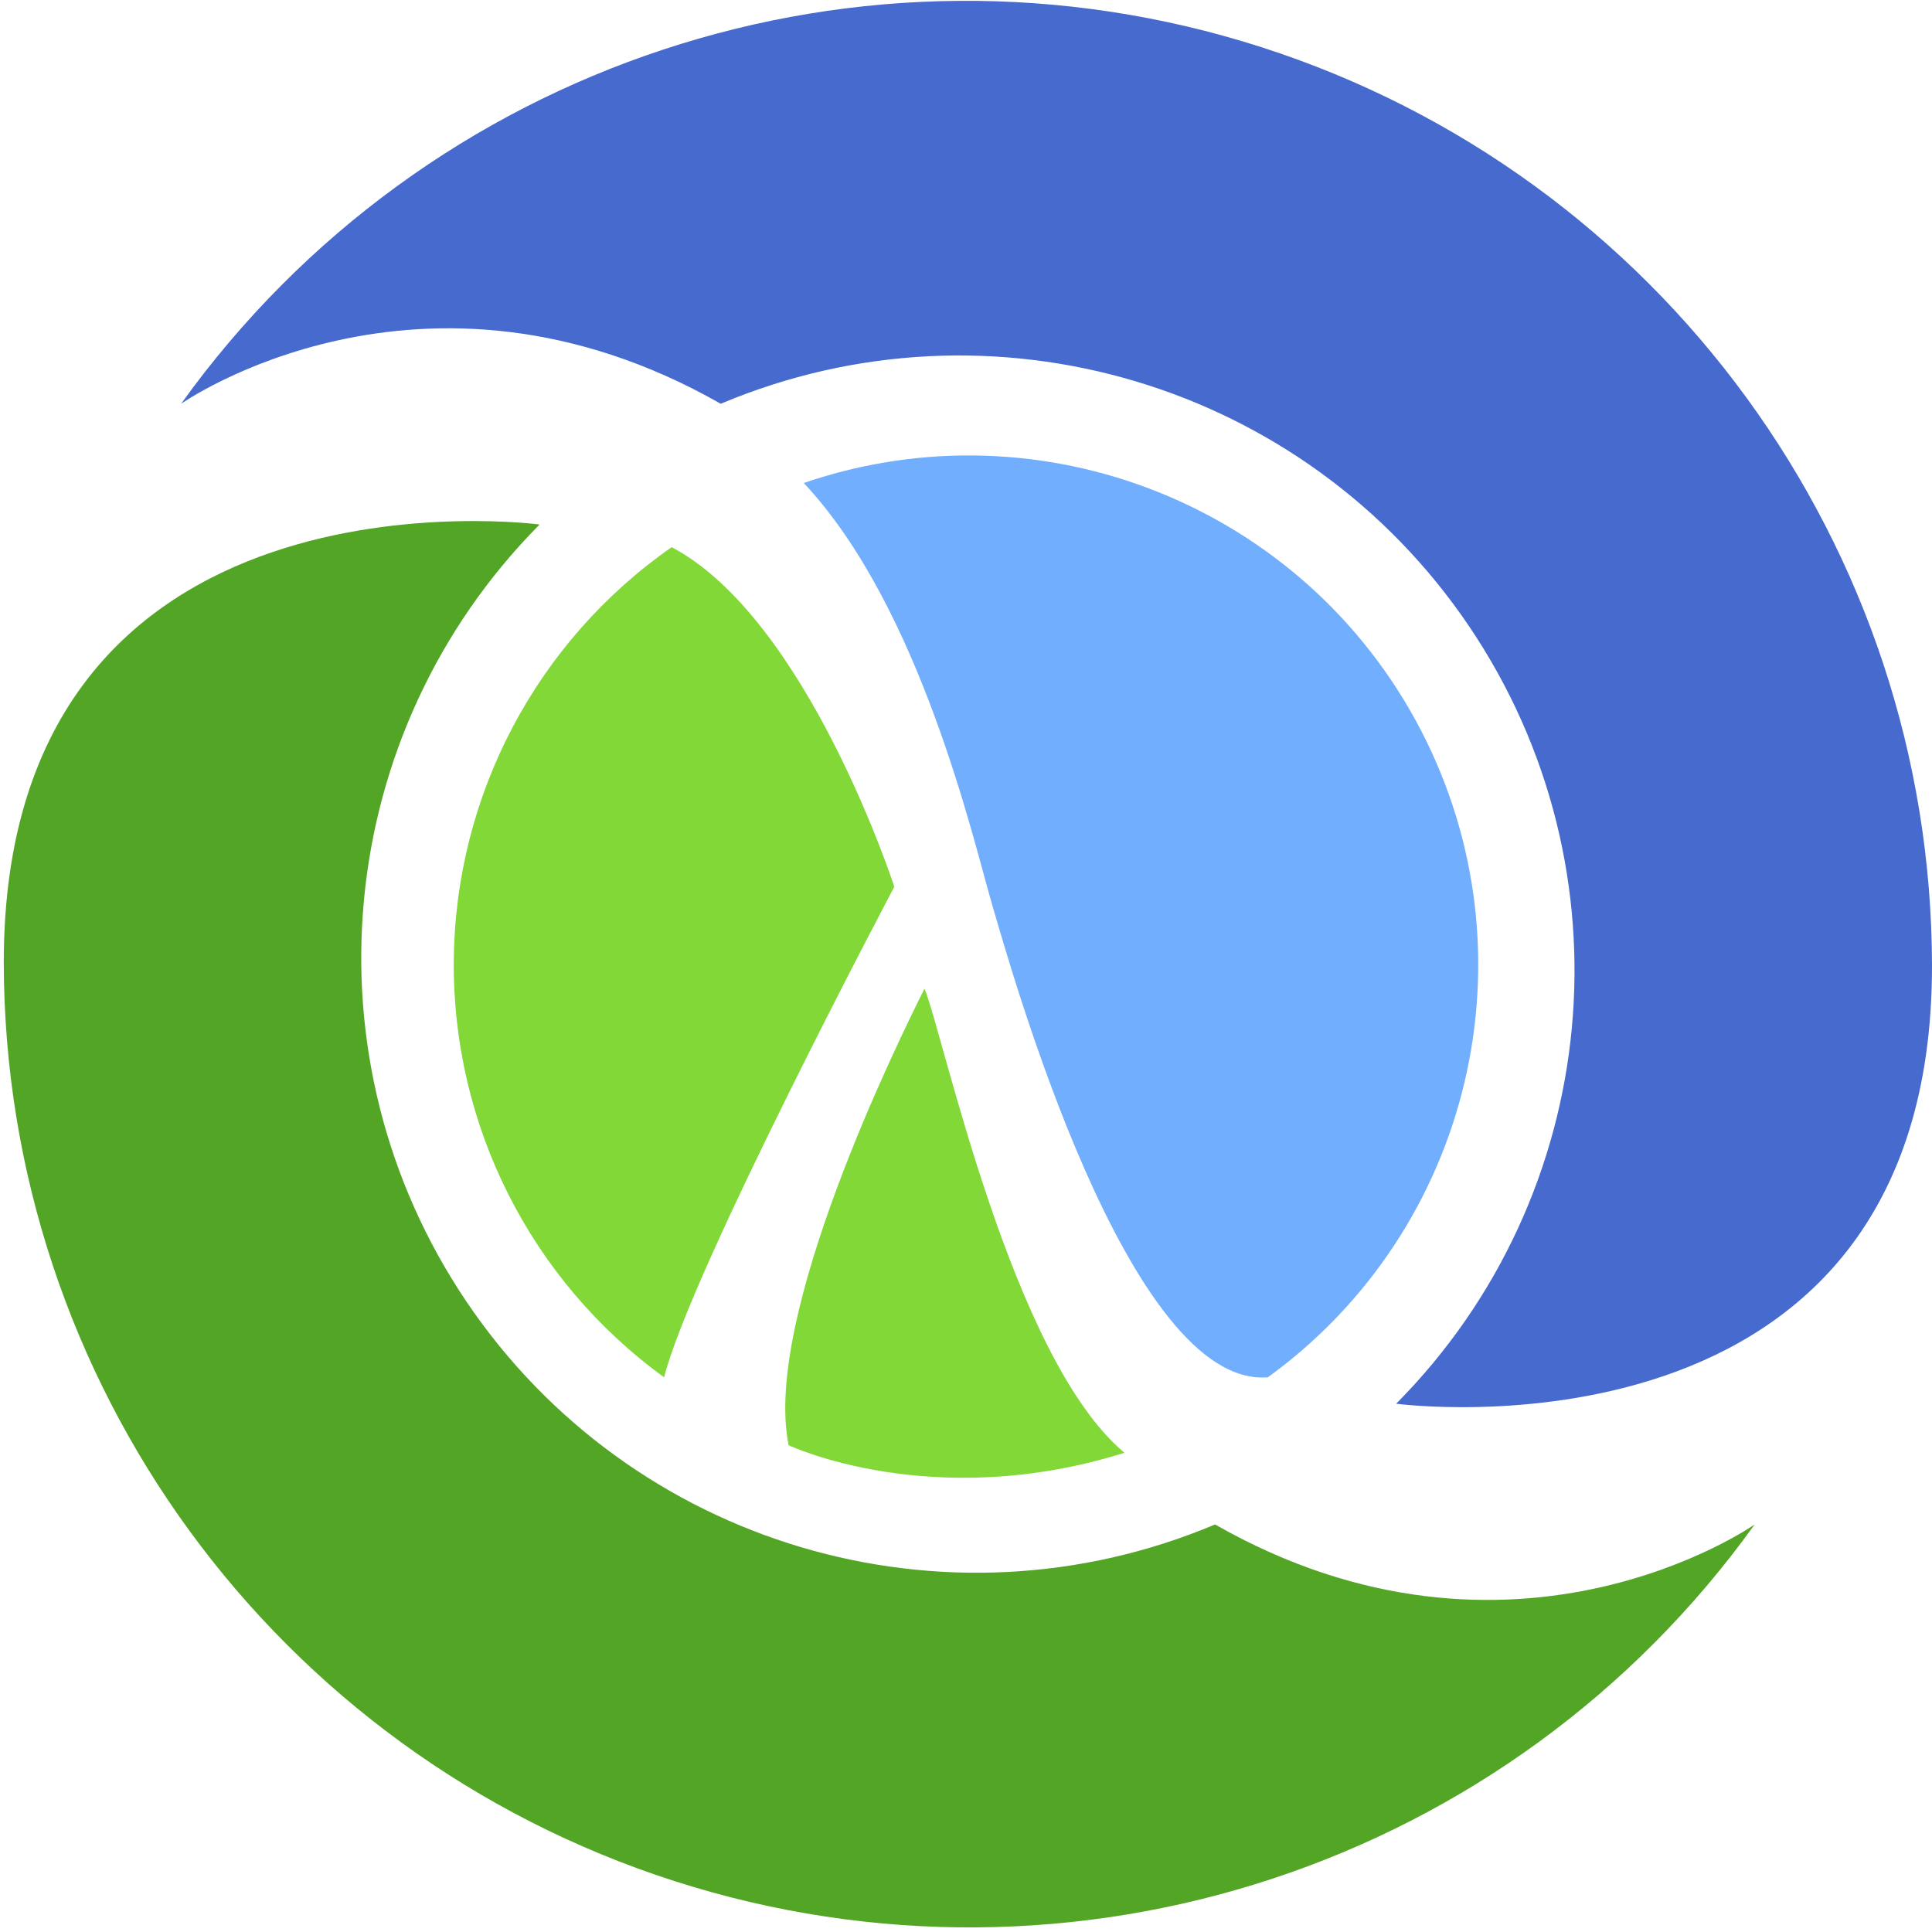
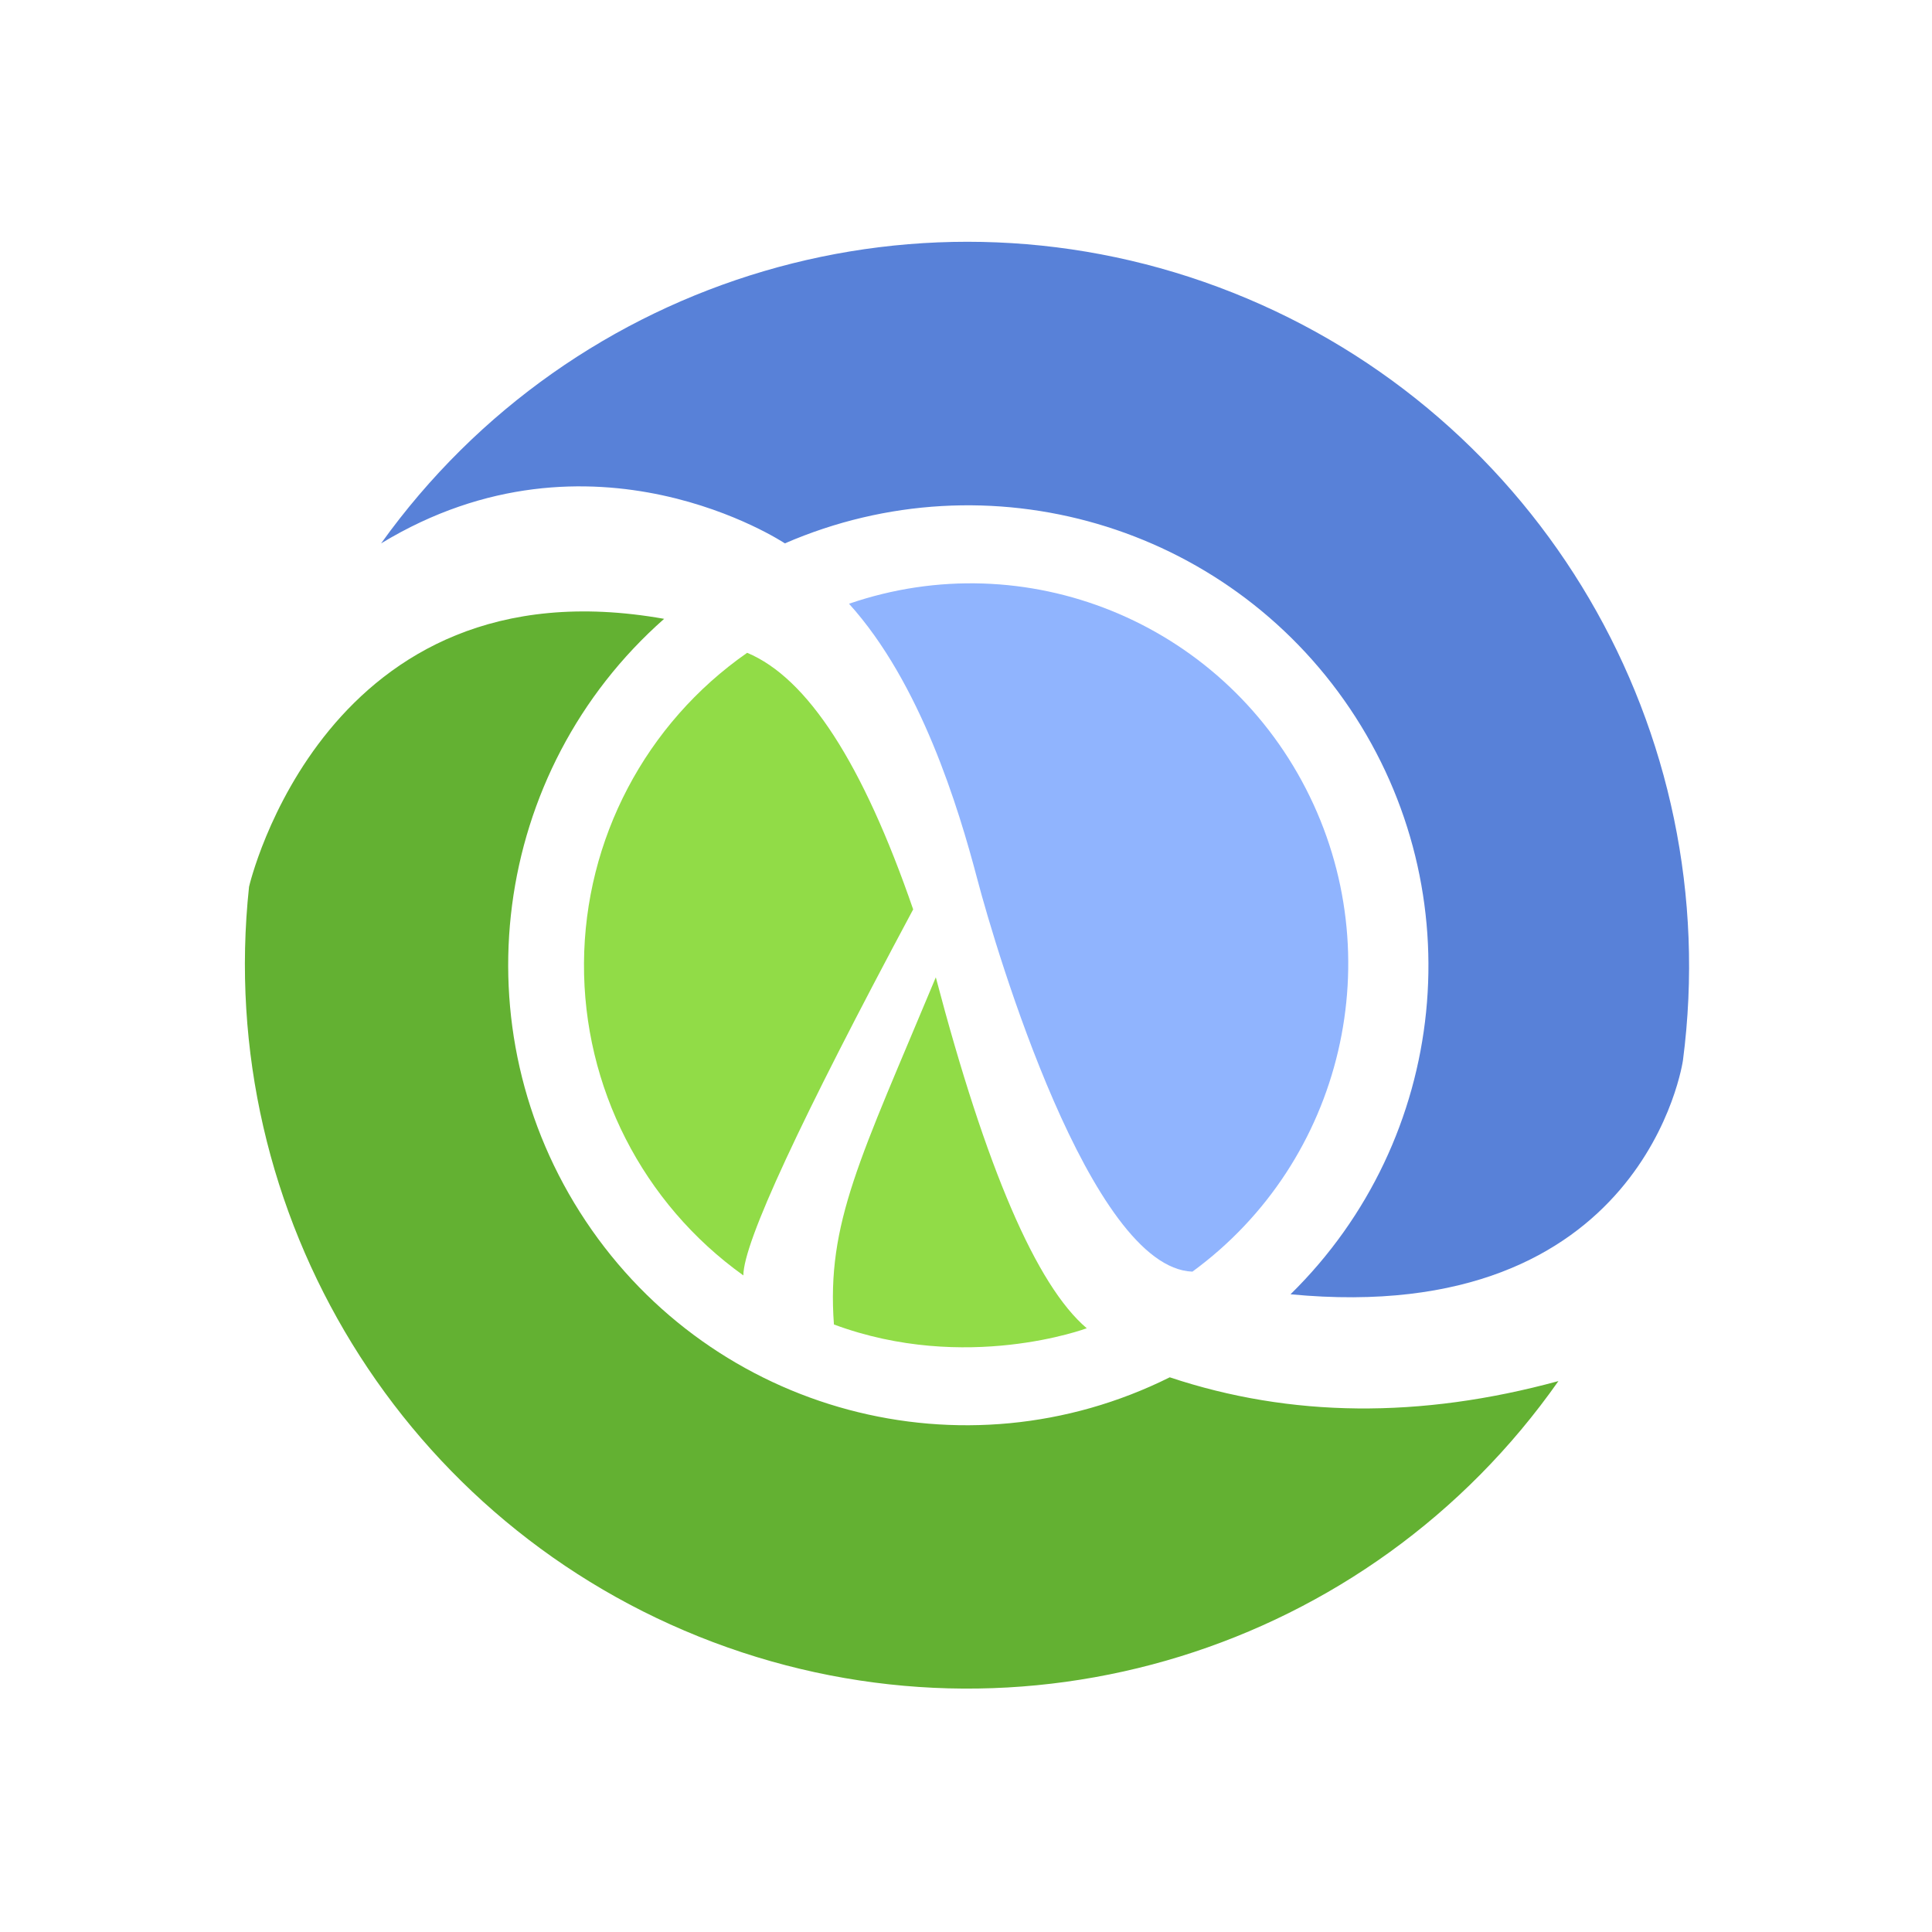
<svg xmlns="http://www.w3.org/2000/svg" aria-label="Clojure" role="img" viewBox="0 0 512 512">
  <rect width="512" height="512" fill="#fff" />
-   <path d="M48 107a256 256 0 0 1 464 149c0 135-142 116-142 116a163 163 0 0 0-179-265c-79-45-143 0-143 0" fill="#466acd" />
-   <path d="M465 404a256 256 0 0 1-464-149c0-135 142-116 142-116a163 163 0 0 0 179 265c79 45 143 0 143 0" fill="#53a526" />
-   <path d="M213 128a135 135 0 0 1 123 237c-37 3-68-108-73-125s-19-79-50-112" fill="#71aefd" />
-   <path d="M176 365a135 135 0 0 1 2-220c36 19 59 90 59 90 0 0-54 102-61 130m33 18c0 0 38 18 89 2-30-25-48-111-53-123-7 14-43 87-36 121" fill="#81d837" />
+   <path d="m446 281s-10 71-104 62A122 122 180 00208 144s-51-34-107 0A191.3 192 180 01446 281" fill="#5881d8" />
+   <path d="m66 235s20-87 110-71a121.4 122 0 00134 201q48 16 103 1A191.5 192 0 0166 235" fill="#63b132" />
+   <path d="m225 160c19 21 29 54 34 73s30 103 57 104a100 100.8 0 00-91-177" fill="#90b4fe" />
+   <path d="m242 241q-45 84-45 97a101 101 0 011-165q24 10 44 68m6 18q20 76 40 93s-32 12-67-1c-2-27 7-44 27-92" fill="#91dc47" />
</svg>
